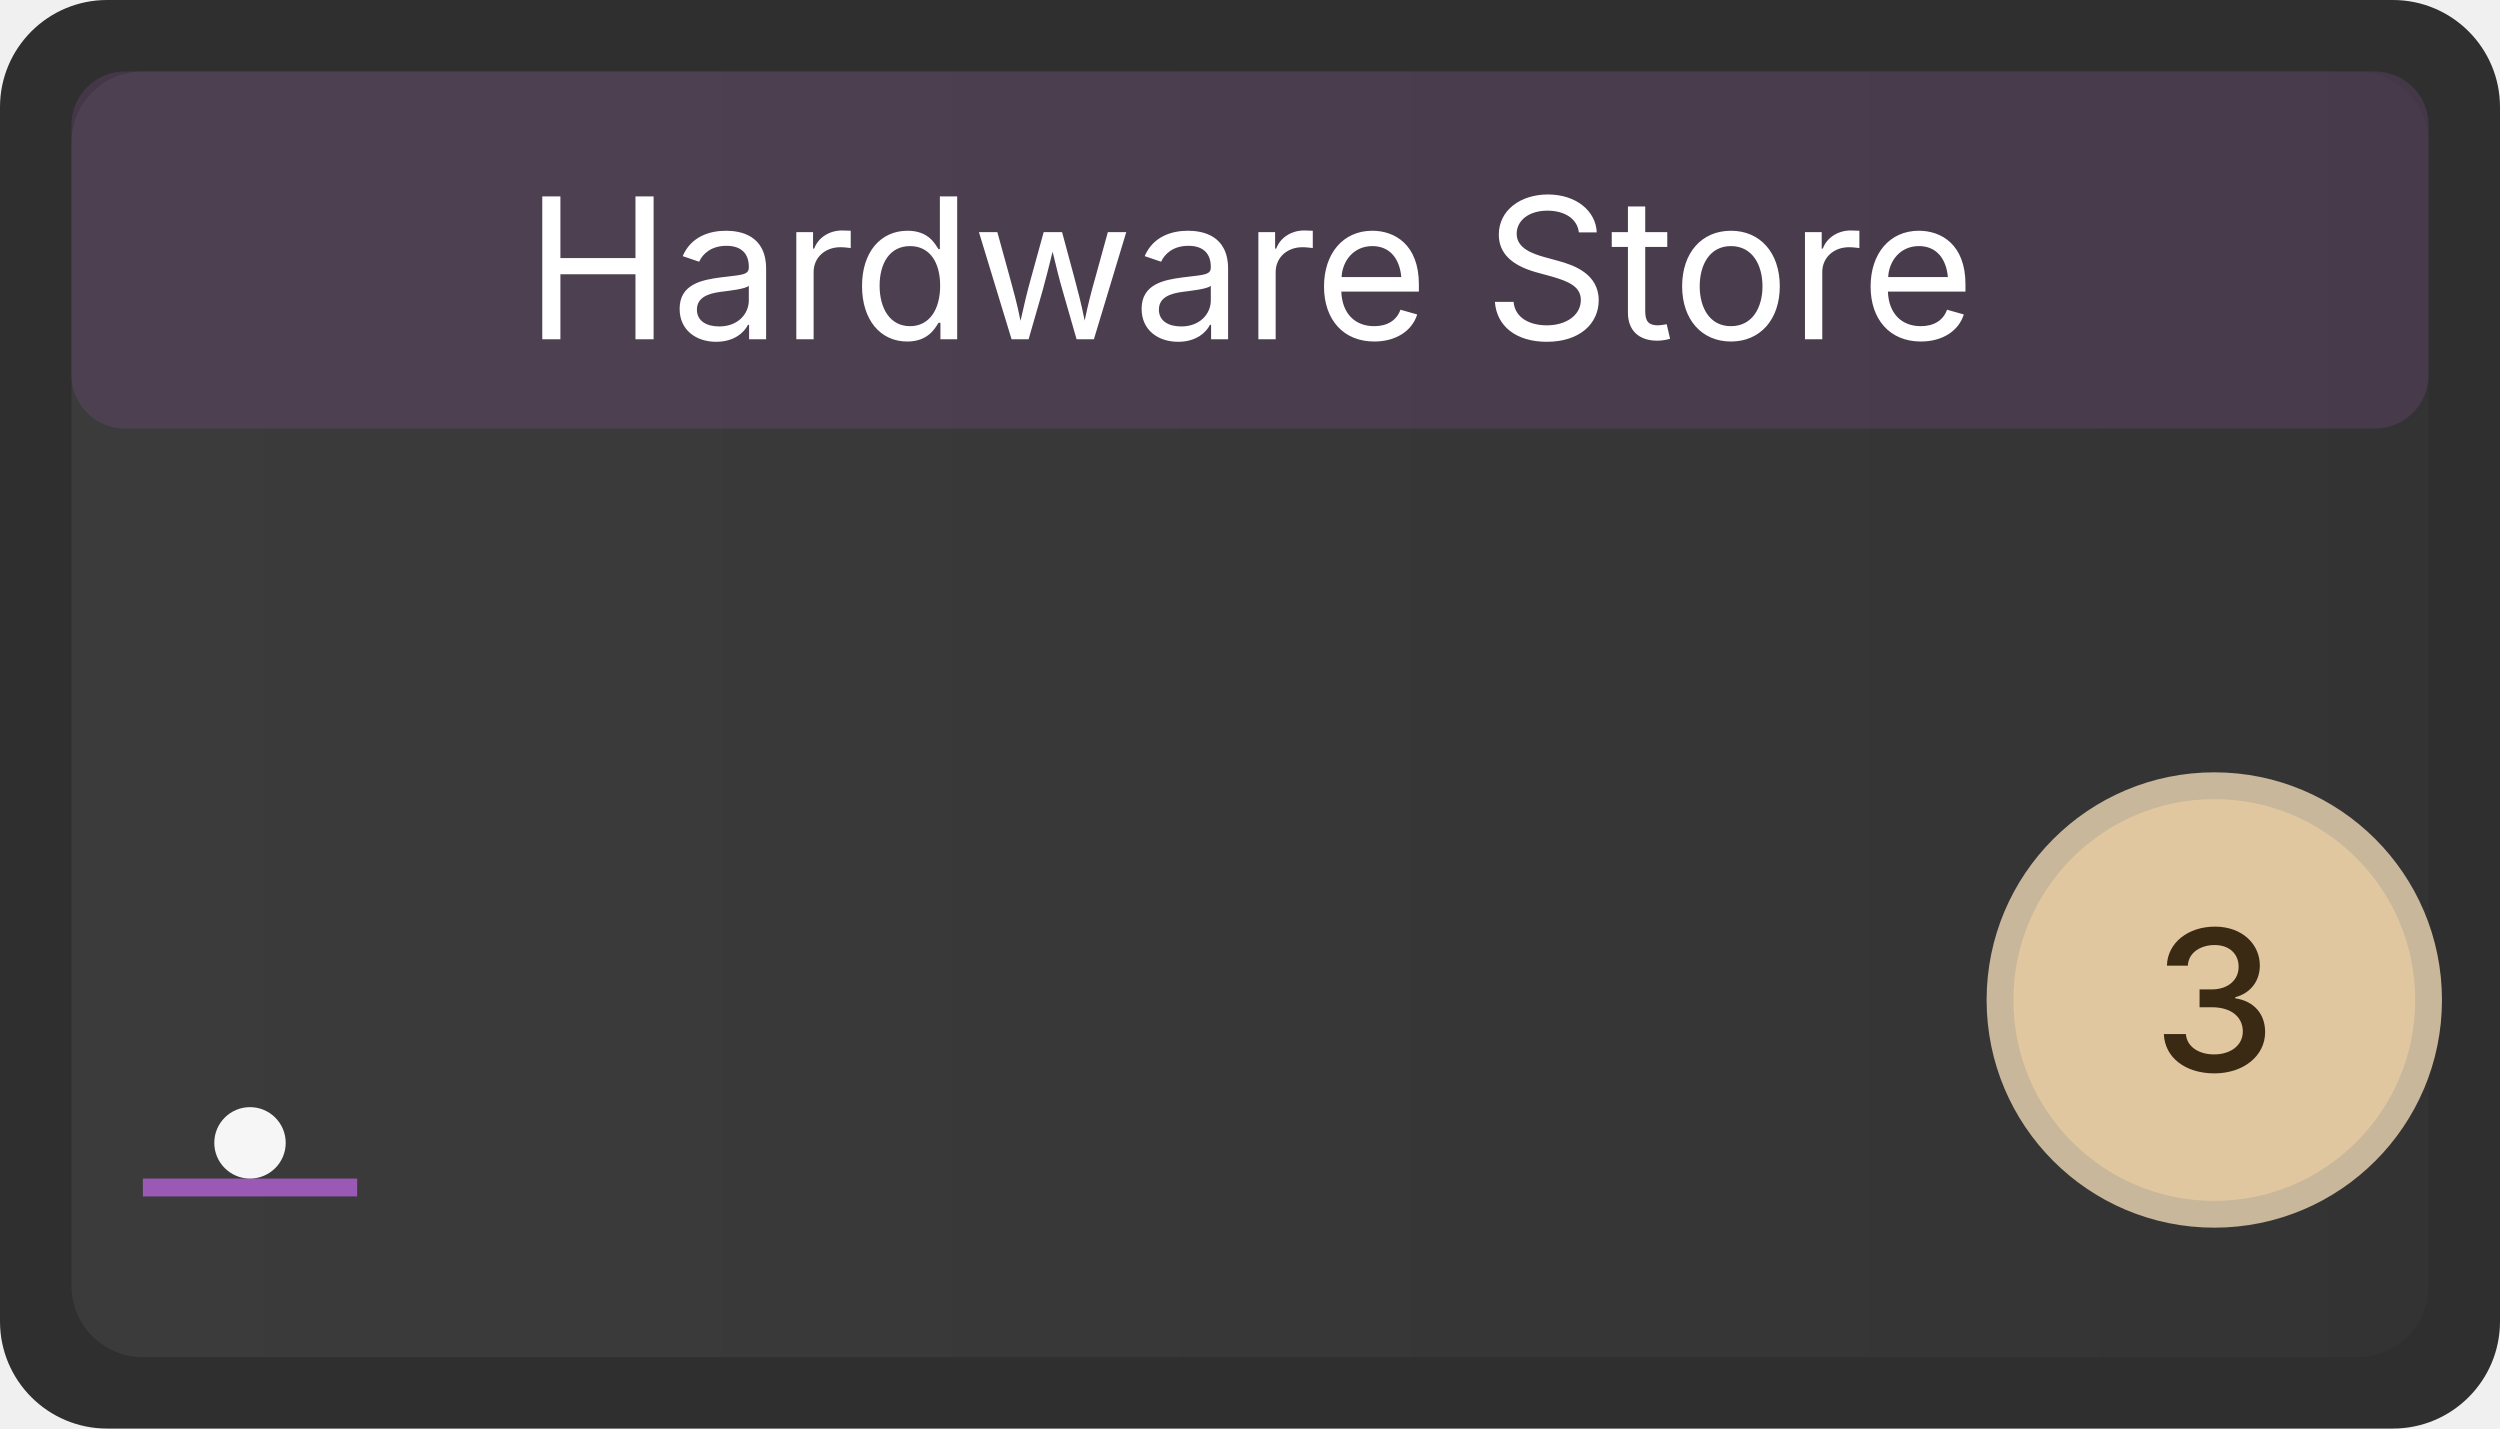
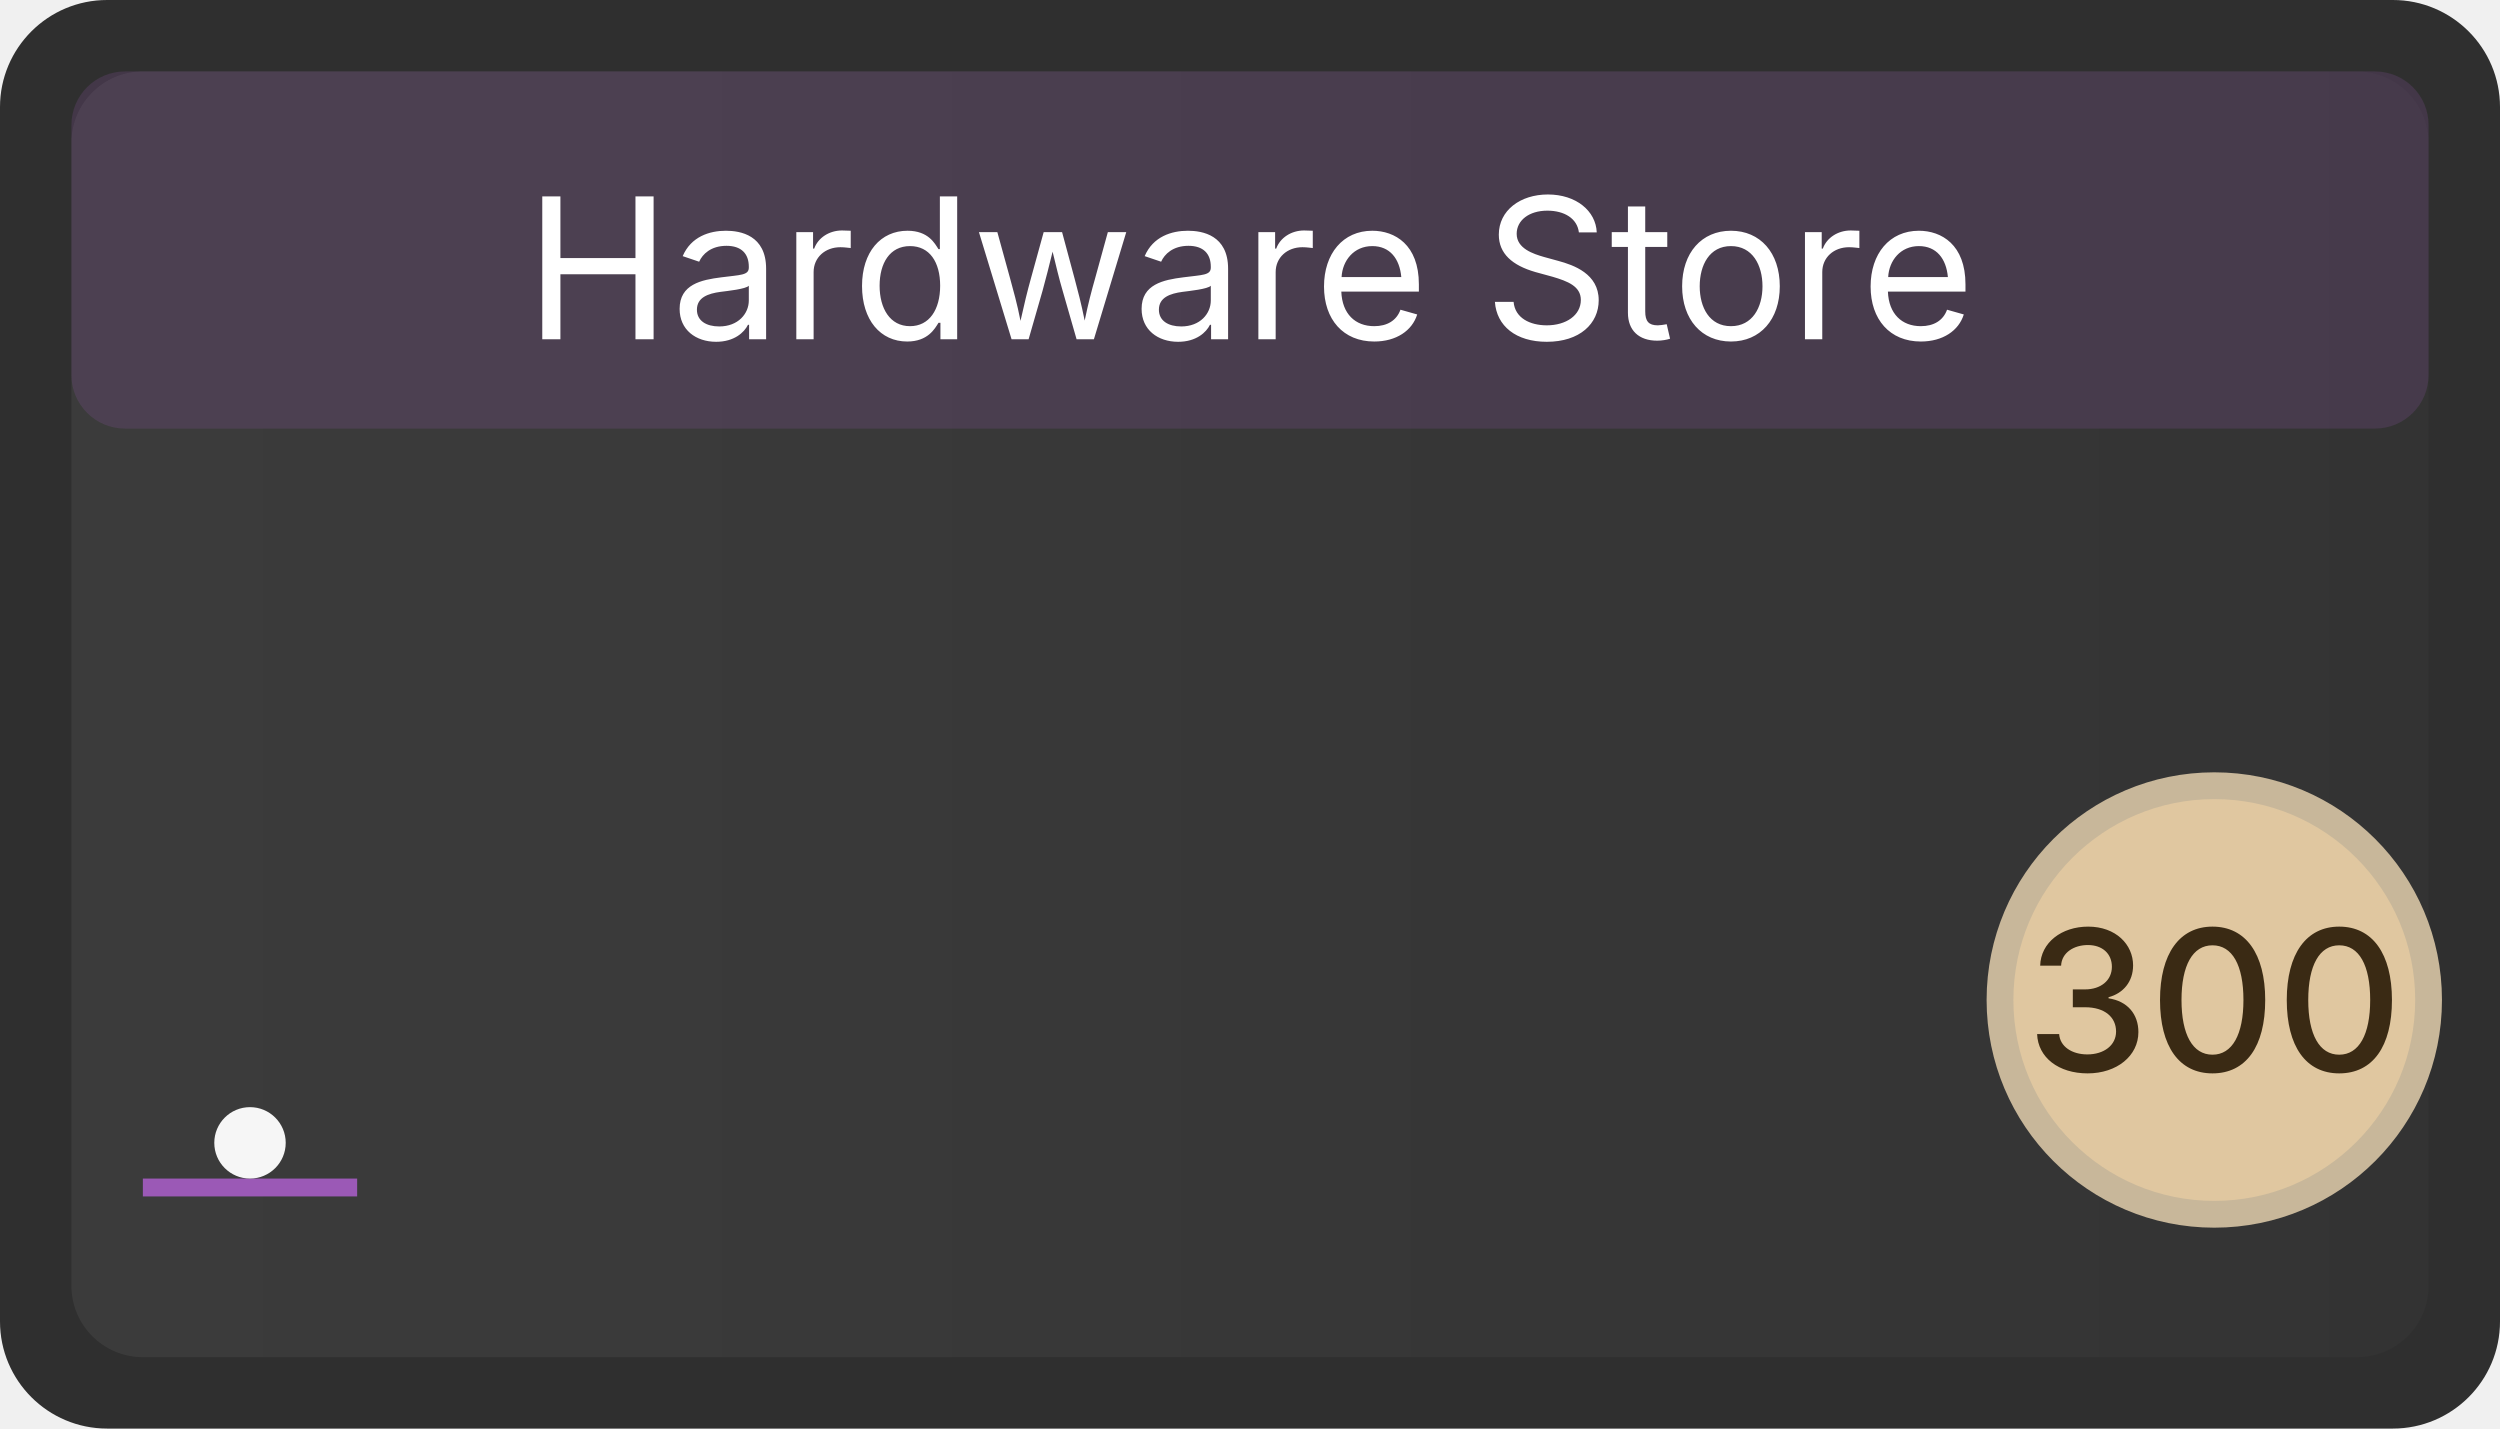
<svg xmlns="http://www.w3.org/2000/svg" width="140" height="80" viewBox="0 0 140 80" role="img" aria-label="Hardware Store">
  <defs>
    <linearGradient id="g-biz-hardware" x1="0" x2="1">
      <stop offset="0" stop-color="#ffffff" stop-opacity="0.06" />
      <stop offset="1" stop-color="#ffffff" stop-opacity="0.02" />
    </linearGradient>
  </defs>
  <rect x="0" y="0" width="140" height="80" rx="6" ry="6" fill="#2f2f2f" />
  <rect x="4" y="4" width="132" height="72" rx="4" ry="4" fill="url(#g-biz-hardware)" />
  <rect x="4" y="4" width="132" height="20" rx="3" ry="3" fill="#9B59B6" opacity="0.18" />
  <text x="70" y="19" font-family="Inter, Segoe UI, Arial, sans-serif" font-size="11" fill="#ffffff" font-weight="400" text-anchor="middle">Hardware Store</text>
  <circle cx="124" cy="56" r="12" fill="#e0c7a0" stroke="#c8b79a" stroke-width="1.5" />
-   <text x="124" y="60" font-family="Inter, Segoe UI, Arial, sans-serif" font-size="11" fill="#3a2a14" text-anchor="middle" font-weight="500">3</text>
+   <text x="124" y="60" font-family="Inter, Segoe UI, Arial, sans-serif" font-size="11" fill="#3a2a14" text-anchor="middle" font-weight="500">300</text>
  <g class="ms-synergy-icon" aria-hidden="false" transform="translate(6, 58)">
    <svg width="16" height="16" viewBox="0 0 16 16" role="img" aria-label="Service icon">
      <path d="M2 8h12v1H2z" fill="#9B59B6" />
      <circle cx="8" cy="6" r="2" fill="#fff" opacity="0.95" />
    </svg>
  </g>
</svg>
